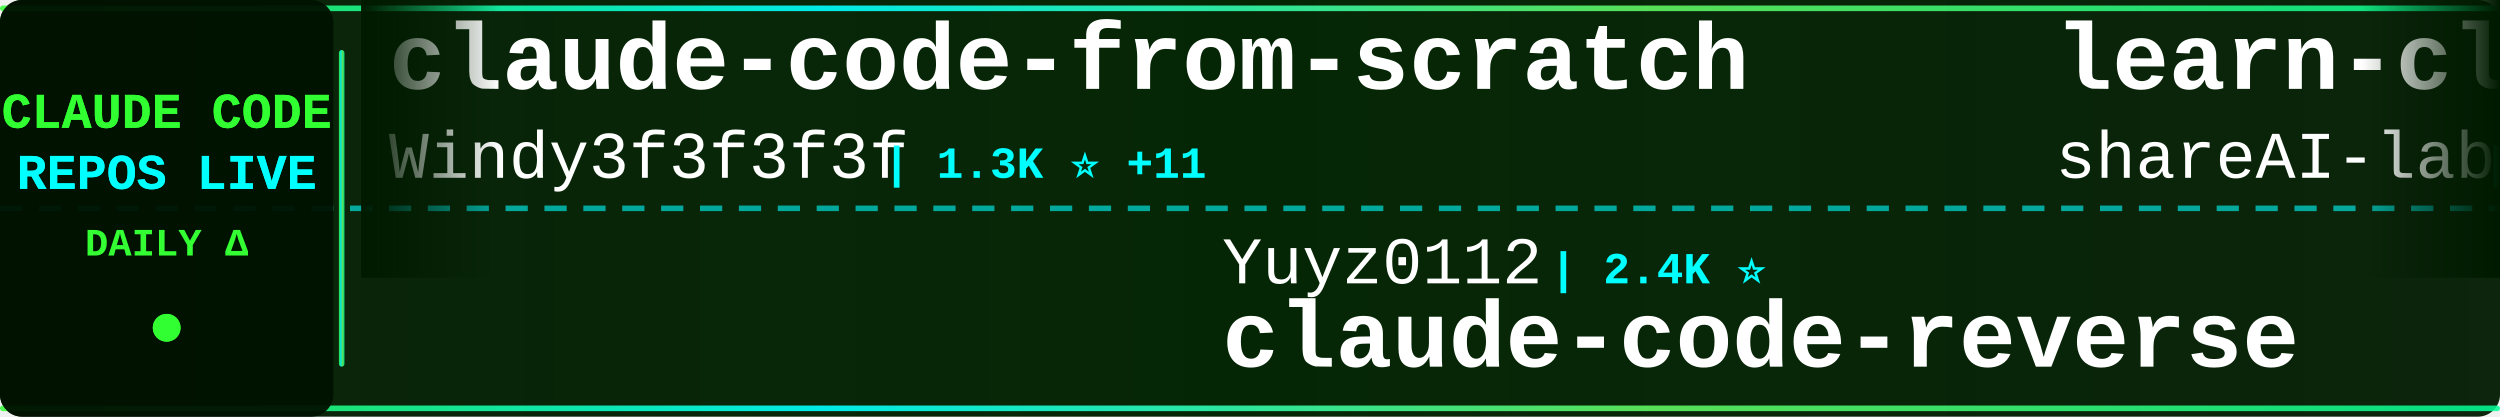
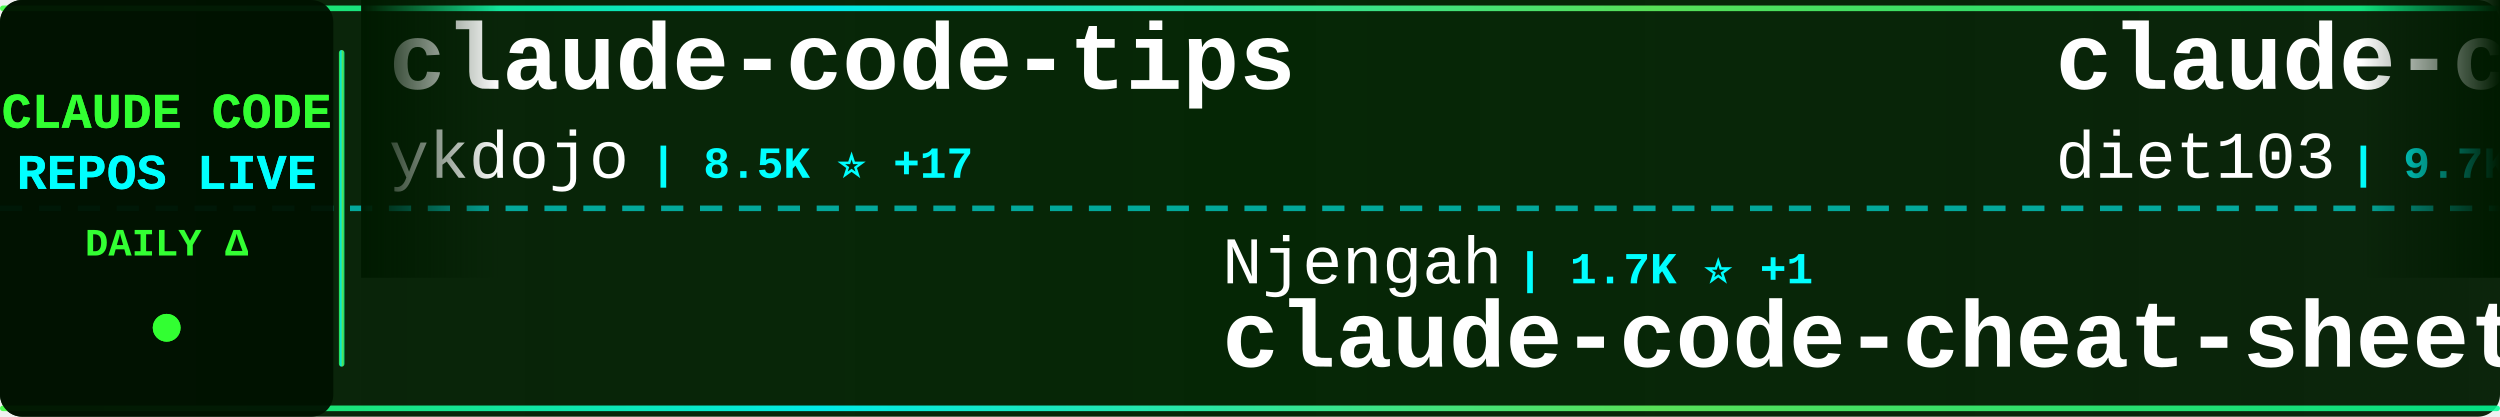
<svg xmlns="http://www.w3.org/2000/svg" width="900" height="150">
  <defs>
    <linearGradient id="tickerBg" x1="0%" y1="0%" x2="100%" y2="0%">
      <stop offset="0%" style="stop-color:#001a00;stop-opacity:0.95" />
      <stop offset="50%" style="stop-color:#002200;stop-opacity:0.98" />
      <stop offset="100%" style="stop-color:#001a00;stop-opacity:0.95" />
    </linearGradient>
    <linearGradient id="borderGrad" x1="0%" y1="0%" x2="100%" y2="0%">
      <stop offset="0%" style="stop-color:#33ff33;stop-opacity:0.85">
        <animate attributeName="stop-opacity" values="0.85;1;0.85" dur="2s" repeatCount="indefinite" />
      </stop>
      <stop offset="33%" style="stop-color:#00ffff;stop-opacity:0.9">
        <animate attributeName="stop-opacity" values="0.9;1;0.9" dur="2.2s" repeatCount="indefinite" />
      </stop>
      <stop offset="66%" style="stop-color:#66ff66;stop-opacity:0.85">
        <animate attributeName="stop-opacity" values="0.85;1;0.85" dur="1.8s" repeatCount="indefinite" />
      </stop>
      <stop offset="100%" style="stop-color:#00ff99;stop-opacity:0.85">
        <animate attributeName="stop-opacity" values="0.85;1;0.85" dur="2s" repeatCount="indefinite" />
      </stop>
    </linearGradient>
    <filter id="textGlow">
      <feGaussianBlur stdDeviation="0.1" result="coloredBlur" />
      <feMerge>
        <feMergeNode in="coloredBlur" />
        <feMergeNode in="SourceGraphic" />
      </feMerge>
    </filter>
    <filter id="metricGlow">
      <feGaussianBlur stdDeviation="0.2" result="coloredBlur" />
      <feMerge>
        <feMergeNode in="coloredBlur" />
        <feMergeNode in="SourceGraphic" />
      </feMerge>
    </filter>
    <linearGradient id="leftFade" x1="0%" y1="0%" x2="100%" y2="0%">
      <stop offset="0%" style="stop-color:#001a00;stop-opacity:1" />
      <stop offset="100%" style="stop-color:#001a00;stop-opacity:0" />
    </linearGradient>
    <linearGradient id="rightFade" x1="0%" y1="0%" x2="100%" y2="0%">
      <stop offset="0%" style="stop-color:#001a00;stop-opacity:0" />
      <stop offset="100%" style="stop-color:#001a00;stop-opacity:1" />
    </linearGradient>
  </defs>
  <rect width="900" height="150" fill="url(#tickerBg)" rx="8" />
  <rect x="0" y="2" width="900" height="2" fill="url(#borderGrad)" rx="1" />
  <rect x="0" y="146" width="900" height="2" fill="url(#borderGrad)" rx="1" />
  <line x1="0" y1="75" x2="900" y2="75" stroke="#00ffff" stroke-width="2" stroke-dasharray="8 6" opacity="0.6" />
  <rect x="0" y="0" width="120" height="150" fill="#001100" opacity="0.95" rx="8" />
  <text x="60" y="46" font-family="'Courier New', monospace" font-size="18" font-weight="bold" fill="#33ff33" text-anchor="middle" filter="url(#textGlow)">
    CLAUDE CODE
  </text>
  <text x="60" y="68" font-family="'Courier New', monospace" font-size="18" font-weight="bold" fill="#00ffff" text-anchor="middle" filter="url(#textGlow)">
    REPOS LIVE
  </text>
  <text x="60" y="92" font-family="'Courier New', monospace" font-size="14" font-weight="bold" fill="#33ff33" text-anchor="middle">
    DAILY Δ
  </text>
  <circle cx="60" cy="118" r="5" fill="#33ff33" filter="url(#metricGlow)">
    <animate attributeName="r" values="4;6;4" dur="1.5s" repeatCount="indefinite" />
    <animate attributeName="opacity" values="0.6;1;0.6" dur="1.5s" repeatCount="indefinite" />
  </circle>
  <rect x="122" y="18" width="2" height="114" fill="url(#borderGrad)" rx="1" />
  <clipPath id="tickerClip">
    <rect x="130" y="0" width="770" height="150" />
  </clipPath>
  <g clip-path="url(#tickerClip)">
    <g id="tickerItems">
      <animateTransform attributeName="transform" attributeType="XML" type="translate" from="0 0" to="-3000 0" dur="54s" repeatCount="indefinite" />
      <g transform="translate(0, 0)">
-         <text x="140" y="32" font-family="'Courier New', monospace" font-size="34" font-weight="bold" fill="#ffffff">claude-code-from-scratch</text>
-         <text x="140" y="64" font-family="'Courier New', monospace" font-size="24" font-weight="normal" fill="#ffffff" opacity="1.0">Windy3f3f3f3f</text>
-         <text x="318" y="64" font-family="'Courier New', monospace" font-size="16" font-weight="bold" fill="#00ffff"> | 1.3K ⭐ +11</text>
+         <text x="140" y="32" font-family="'Courier New', monospace" font-size="34" font-weight="bold" fill="#ffffff">claude-code-tips</text>
+         <text x="140" y="64" font-family="'Courier New', monospace" font-size="24" font-weight="normal" fill="#ffffff" opacity="1.0">ykdojo</text>
+         <text x="234" y="64" font-family="'Courier New', monospace" font-size="16" font-weight="bold" fill="#00ffff"> | 8.5K ⭐ +17</text>
      </g>
      <g transform="translate(300, 0)">
-         <text x="140" y="102" font-family="'Courier New', monospace" font-size="24" font-weight="normal" fill="#ffffff" opacity="1.0">Yuyz0112</text>
-         <text x="258" y="102" font-family="'Courier New', monospace" font-size="16" font-weight="bold" fill="#00ffff"> | 2.4K ⭐</text>
-         <text x="140" y="132" font-family="'Courier New', monospace" font-size="34" font-weight="bold" fill="#ffffff">claude-code-reverse</text>
+         <text x="140" y="102" font-family="'Courier New', monospace" font-size="24" font-weight="normal" fill="#ffffff" opacity="1.0">Njengah</text>
+         <text x="246" y="102" font-family="'Courier New', monospace" font-size="16" font-weight="bold" fill="#00ffff"> | 1.7K ⭐ +1</text>
+         <text x="140" y="132" font-family="'Courier New', monospace" font-size="34" font-weight="bold" fill="#ffffff">claude-code-cheat-sheet</text>
      </g>
      <g transform="translate(600, 0)">
-         <text x="140" y="32" font-family="'Courier New', monospace" font-size="34" font-weight="bold" fill="#ffffff">learn-claude-code</text>
-         <text x="140" y="64" font-family="'Courier New', monospace" font-size="24" font-weight="normal" fill="#ffffff" opacity="1.0">shareAI-lab</text>
-         <text x="294" y="64" font-family="'Courier New', monospace" font-size="16" font-weight="bold" fill="#00ffff"> | 63.3K ⭐ +255</text>
+         <text x="140" y="32" font-family="'Courier New', monospace" font-size="34" font-weight="bold" fill="#ffffff">claude-code-infrastructu...</text>
+         <text x="140" y="64" font-family="'Courier New', monospace" font-size="24" font-weight="normal" fill="#ffffff" opacity="1.0">diet103</text>
+         <text x="246" y="64" font-family="'Courier New', monospace" font-size="16" font-weight="bold" fill="#00ffff"> | 9.7K ⭐ +10</text>
      </g>
      <g transform="translate(900, 0)">
-         <text x="140" y="102" font-family="'Courier New', monospace" font-size="24" font-weight="normal" fill="#ffffff" opacity="1.0">rohitg00</text>
-         <text x="258" y="102" font-family="'Courier New', monospace" font-size="16" font-weight="bold" fill="#00ffff"> | 1.9K ⭐ +9</text>
-         <text x="140" y="132" font-family="'Courier New', monospace" font-size="34" font-weight="bold" fill="#ffffff">awesome-claude-code-tool...</text>
+         <text x="140" y="102" font-family="'Courier New', monospace" font-size="24" font-weight="normal" fill="#ffffff" opacity="1.0">fuergaosi233</text>
+         <text x="306" y="102" font-family="'Courier New', monospace" font-size="16" font-weight="bold" fill="#00ffff"> | 2.6K ⭐ +3</text>
+         <text x="140" y="132" font-family="'Courier New', monospace" font-size="34" font-weight="bold" fill="#ffffff">claude-code-proxy</text>
      </g>
      <g transform="translate(1200, 0)">
-         <text x="140" y="32" font-family="'Courier New', monospace" font-size="34" font-weight="bold" fill="#ffffff">andrej-karpathy-skills</text>
-         <text x="140" y="64" font-family="'Courier New', monospace" font-size="24" font-weight="normal" fill="#ffffff" opacity="1.0">multica-ai</text>
-         <text x="282" y="64" font-family="'Courier New', monospace" font-size="16" font-weight="bold" fill="#00ffff"> | 160.4K ⭐ +1.6K</text>
+         <text x="140" y="32" font-family="'Courier New', monospace" font-size="34" font-weight="bold" fill="#ffffff">claude-code-source-code</text>
+         <text x="140" y="64" font-family="'Courier New', monospace" font-size="24" font-weight="normal" fill="#ffffff" opacity="1.0">777genius</text>
+         <text x="270" y="64" font-family="'Courier New', monospace" font-size="16" font-weight="bold" fill="#00ffff"> | 913 ⭐</text>
      </g>
      <g transform="translate(1500, 0)">
-         <text x="140" y="102" font-family="'Courier New', monospace" font-size="24" font-weight="normal" fill="#ffffff" opacity="1.0">kodu-ai</text>
-         <text x="246" y="102" font-family="'Courier New', monospace" font-size="16" font-weight="bold" fill="#00ffff"> | 5.3K ⭐</text>
-         <text x="140" y="132" font-family="'Courier New', monospace" font-size="34" font-weight="bold" fill="#ffffff">claude-coder</text>
+         <text x="140" y="102" font-family="'Courier New', monospace" font-size="24" font-weight="normal" fill="#ffffff" opacity="1.0">Chachamaru127</text>
+         <text x="318" y="102" font-family="'Courier New', monospace" font-size="16" font-weight="bold" fill="#00ffff"> | 2.1K ⭐ +295</text>
+         <text x="140" y="132" font-family="'Courier New', monospace" font-size="34" font-weight="bold" fill="#ffffff">claude-code-harness</text>
      </g>
      <g transform="translate(1800, 0)">
-         <text x="140" y="32" font-family="'Courier New', monospace" font-size="34" font-weight="bold" fill="#ffffff">collection-claude-code-s...</text>
-         <text x="140" y="64" font-family="'Courier New', monospace" font-size="24" font-weight="normal" fill="#ffffff" opacity="1.0">chauncygu</text>
-         <text x="270" y="64" font-family="'Courier New', monospace" font-size="16" font-weight="bold" fill="#00ffff"> | 2.5K ⭐ +4</text>
+         <text x="140" y="32" font-family="'Courier New', monospace" font-size="34" font-weight="bold" fill="#ffffff">claude-code-hooks-master...</text>
+         <text x="140" y="64" font-family="'Courier New', monospace" font-size="24" font-weight="normal" fill="#ffffff" opacity="1.0">disler</text>
+         <text x="234" y="64" font-family="'Courier New', monospace" font-size="16" font-weight="bold" fill="#00ffff"> | 3.7K ⭐ +3</text>
      </g>
      <g transform="translate(2100, 0)">
-         <text x="140" y="102" font-family="'Courier New', monospace" font-size="24" font-weight="normal" fill="#ffffff" opacity="1.0">Donchitos</text>
-         <text x="270" y="102" font-family="'Courier New', monospace" font-size="16" font-weight="bold" fill="#00ffff"> | 20.3K ⭐ +100</text>
-         <text x="140" y="132" font-family="'Courier New', monospace" font-size="34" font-weight="bold" fill="#ffffff">Claude-Code-Game-Studios</text>
+         <text x="140" y="102" font-family="'Courier New', monospace" font-size="24" font-weight="normal" fill="#ffffff" opacity="1.0">sickn33</text>
+         <text x="246" y="102" font-family="'Courier New', monospace" font-size="16" font-weight="bold" fill="#00ffff"> | 39.0K ⭐ +122</text>
+         <text x="140" y="132" font-family="'Courier New', monospace" font-size="34" font-weight="bold" fill="#ffffff">antigravity-awesome-skil...</text>
      </g>
      <g transform="translate(2400, 0)">
-         <text x="140" y="32" font-family="'Courier New', monospace" font-size="34" font-weight="bold" fill="#ffffff">claude-code-showcase</text>
-         <text x="140" y="64" font-family="'Courier New', monospace" font-size="24" font-weight="normal" fill="#ffffff" opacity="1.0">ChrisWiles</text>
-         <text x="282" y="64" font-family="'Courier New', monospace" font-size="16" font-weight="bold" fill="#00ffff"> | 5.9K ⭐ +5</text>
+         <text x="140" y="32" font-family="'Courier New', monospace" font-size="34" font-weight="bold" fill="#ffffff">claude-code-templates</text>
+         <text x="140" y="64" font-family="'Courier New', monospace" font-size="24" font-weight="normal" fill="#ffffff" opacity="1.0">davila7</text>
+         <text x="246" y="64" font-family="'Courier New', monospace" font-size="16" font-weight="bold" fill="#00ffff"> | 27.6K ⭐ +30</text>
      </g>
      <g transform="translate(2700, 0)">
-         <text x="140" y="102" font-family="'Courier New', monospace" font-size="24" font-weight="normal" fill="#ffffff" opacity="1.0">nanocoai</text>
-         <text x="258" y="102" font-family="'Courier New', monospace" font-size="16" font-weight="bold" fill="#00ffff"> | 29.5K ⭐ +34</text>
-         <text x="140" y="132" font-family="'Courier New', monospace" font-size="34" font-weight="bold" fill="#ffffff">nanoclaw</text>
+         <text x="140" y="102" font-family="'Courier New', monospace" font-size="24" font-weight="normal" fill="#ffffff" opacity="1.0">andrew-kramer-inno</text>
+         <text x="378" y="102" font-family="'Courier New', monospace" font-size="16" font-weight="bold" fill="#00ffff"> | 590 ⭐</text>
+         <text x="140" y="132" font-family="'Courier New', monospace" font-size="34" font-weight="bold" fill="#ffffff">claude-code-source-build</text>
      </g>
      <g transform="translate(3000, 0)">
-         <text x="140" y="32" font-family="'Courier New', monospace" font-size="34" font-weight="bold" fill="#ffffff">claude-code-from-scratch</text>
-         <text x="140" y="64" font-family="'Courier New', monospace" font-size="24" font-weight="normal" fill="#ffffff" opacity="1.0">Windy3f3f3f3f</text>
-         <text x="318" y="64" font-family="'Courier New', monospace" font-size="16" font-weight="bold" fill="#00ffff"> | 1.3K ⭐ +11</text>
+         <text x="140" y="32" font-family="'Courier New', monospace" font-size="34" font-weight="bold" fill="#ffffff">claude-code-tips</text>
+         <text x="140" y="64" font-family="'Courier New', monospace" font-size="24" font-weight="normal" fill="#ffffff" opacity="1.0">ykdojo</text>
+         <text x="234" y="64" font-family="'Courier New', monospace" font-size="16" font-weight="bold" fill="#00ffff"> | 8.5K ⭐ +17</text>
      </g>
      <g transform="translate(3300, 0)">
-         <text x="140" y="102" font-family="'Courier New', monospace" font-size="24" font-weight="normal" fill="#ffffff" opacity="1.0">Yuyz0112</text>
-         <text x="258" y="102" font-family="'Courier New', monospace" font-size="16" font-weight="bold" fill="#00ffff"> | 2.4K ⭐</text>
-         <text x="140" y="132" font-family="'Courier New', monospace" font-size="34" font-weight="bold" fill="#ffffff">claude-code-reverse</text>
+         <text x="140" y="102" font-family="'Courier New', monospace" font-size="24" font-weight="normal" fill="#ffffff" opacity="1.0">Njengah</text>
+         <text x="246" y="102" font-family="'Courier New', monospace" font-size="16" font-weight="bold" fill="#00ffff"> | 1.7K ⭐ +1</text>
+         <text x="140" y="132" font-family="'Courier New', monospace" font-size="34" font-weight="bold" fill="#ffffff">claude-code-cheat-sheet</text>
      </g>
      <g transform="translate(3600, 0)">
-         <text x="140" y="32" font-family="'Courier New', monospace" font-size="34" font-weight="bold" fill="#ffffff">learn-claude-code</text>
-         <text x="140" y="64" font-family="'Courier New', monospace" font-size="24" font-weight="normal" fill="#ffffff" opacity="1.0">shareAI-lab</text>
-         <text x="294" y="64" font-family="'Courier New', monospace" font-size="16" font-weight="bold" fill="#00ffff"> | 63.3K ⭐ +255</text>
+         <text x="140" y="32" font-family="'Courier New', monospace" font-size="34" font-weight="bold" fill="#ffffff">claude-code-infrastructu...</text>
+         <text x="140" y="64" font-family="'Courier New', monospace" font-size="24" font-weight="normal" fill="#ffffff" opacity="1.0">diet103</text>
+         <text x="246" y="64" font-family="'Courier New', monospace" font-size="16" font-weight="bold" fill="#00ffff"> | 9.7K ⭐ +10</text>
      </g>
      <g transform="translate(3900, 0)">
-         <text x="140" y="102" font-family="'Courier New', monospace" font-size="24" font-weight="normal" fill="#ffffff" opacity="1.0">rohitg00</text>
-         <text x="258" y="102" font-family="'Courier New', monospace" font-size="16" font-weight="bold" fill="#00ffff"> | 1.9K ⭐ +9</text>
-         <text x="140" y="132" font-family="'Courier New', monospace" font-size="34" font-weight="bold" fill="#ffffff">awesome-claude-code-tool...</text>
+         <text x="140" y="102" font-family="'Courier New', monospace" font-size="24" font-weight="normal" fill="#ffffff" opacity="1.0">fuergaosi233</text>
+         <text x="306" y="102" font-family="'Courier New', monospace" font-size="16" font-weight="bold" fill="#00ffff"> | 2.6K ⭐ +3</text>
+         <text x="140" y="132" font-family="'Courier New', monospace" font-size="34" font-weight="bold" fill="#ffffff">claude-code-proxy</text>
      </g>
    </g>
  </g>
  <rect x="130" y="0" width="50" height="100" fill="url(#leftFade)" />
  <rect x="850" y="0" width="50" height="100" fill="url(#rightFade)" />
</svg>
